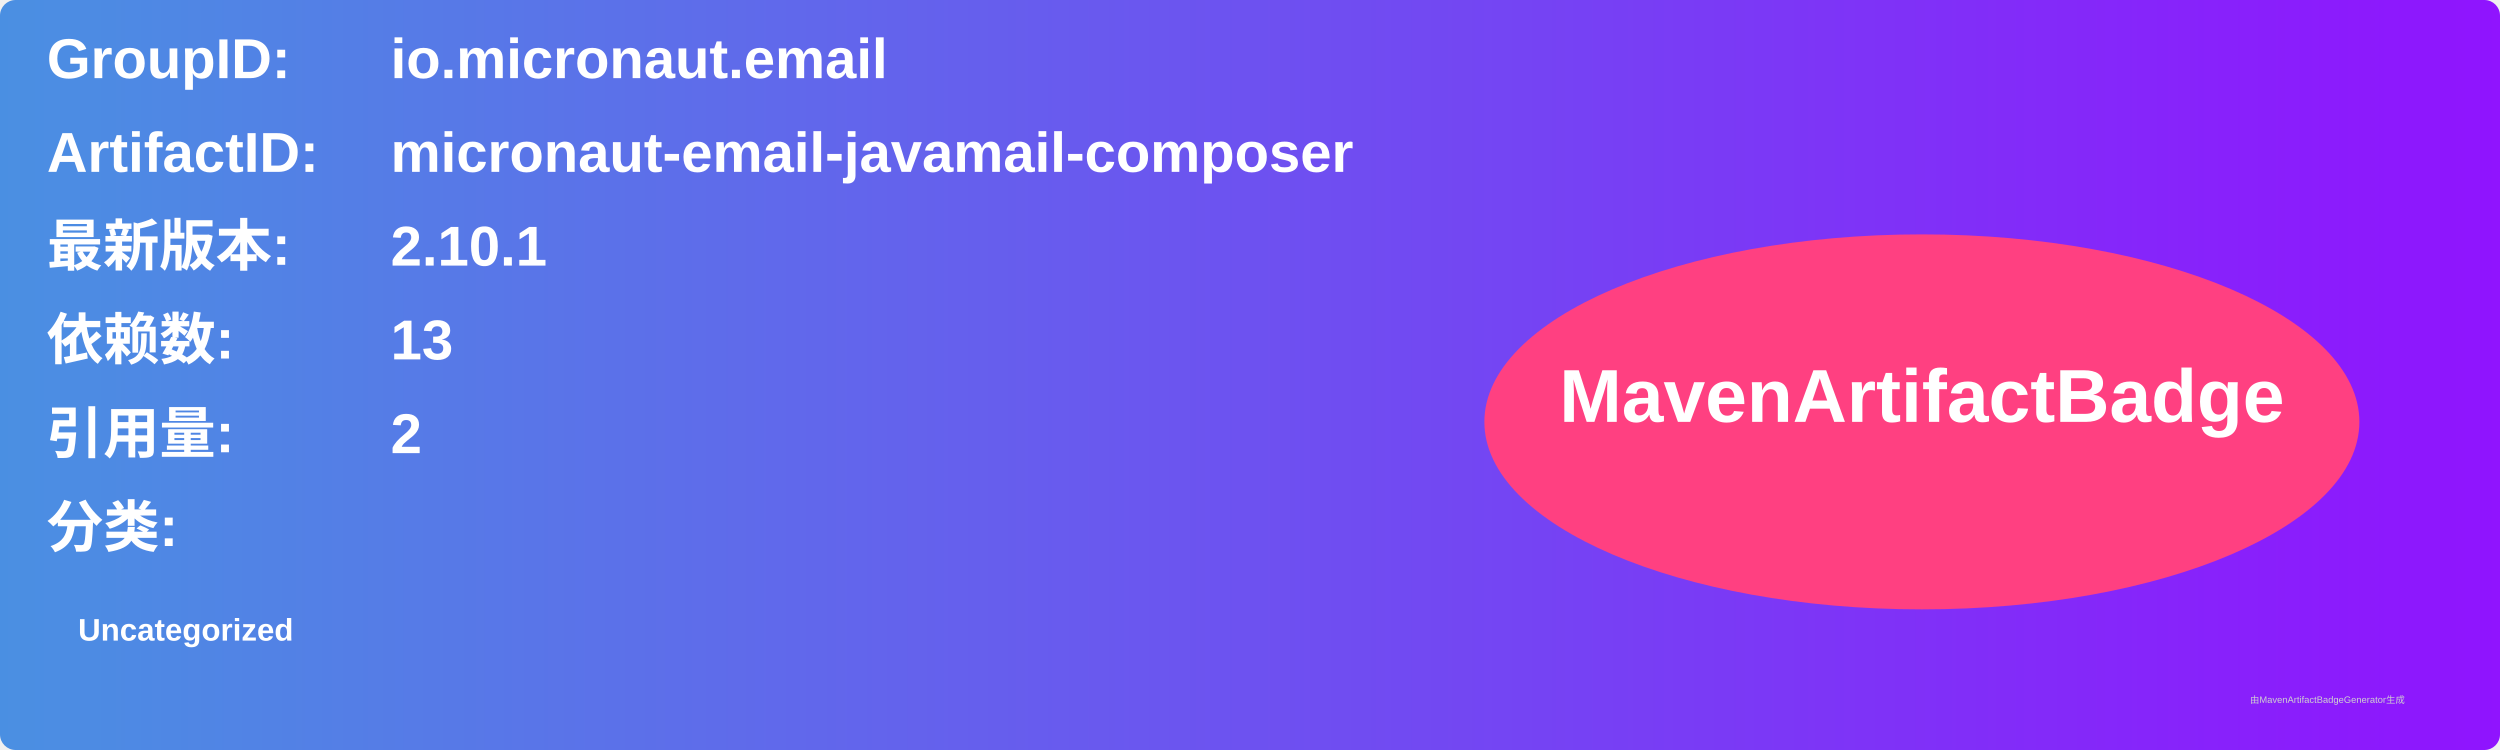
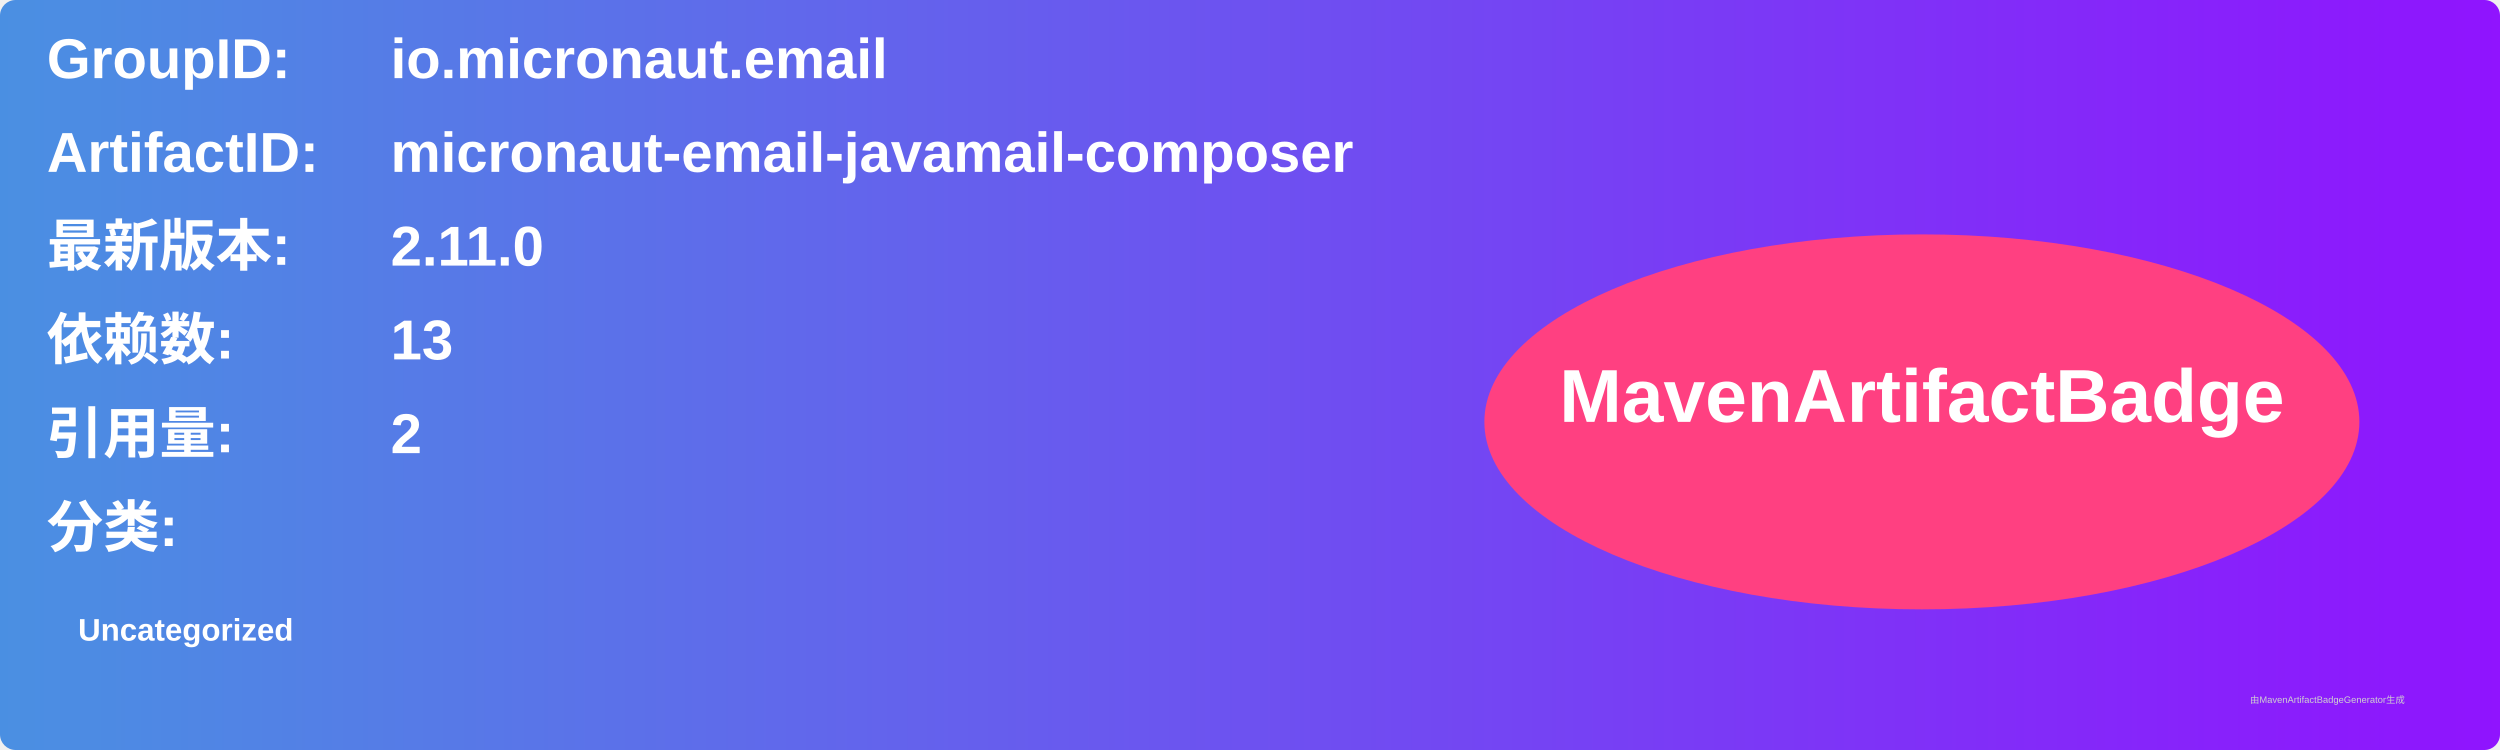
<svg xmlns="http://www.w3.org/2000/svg" width="800" height="240" viewBox="0 0 800 240">
  <linearGradient id="grad" x1="0%" y1="0%" x2="100%" y2="0%">
    <stop offset="0%" stop-color="#4a90e2" />
    <stop offset="100%" stop-color="#9013fe" />
  </linearGradient>
  <rect width="100%" height="100%" rx="5" ry="5" fill="url(#grad)" />
  <g transform="translate(15, 15)">
    <text x="0" y="10" font-family="Arial" font-size="18" fill="white" font-weight="bold" width="260">GroupID:</text>
    <text x="110" y="10" font-family="Arial" font-size="18" fill="white" font-weight="bold" width="460">io.micronaut.email</text>
    <text x="0" y="40" font-family="Arial" font-size="18" fill="white" font-weight="bold" width="260">ArtifactID:</text>
    <text x="110" y="40" font-family="Arial" font-size="18" fill="white" font-weight="bold" width="460">micronaut-email-javamail-composer</text>
    <text x="0" y="70" font-family="Arial" font-size="18" fill="white" font-weight="bold">最新版本:</text>
    <text x="110" y="70" font-family="Arial" font-size="18" fill="white" font-weight="bold">
-       <tspan font-weight="bold">2.10.1</tspan>
+       <tspan font-weight="bold">2.11.0</tspan>
    </text>
    <text x="0" y="100" font-family="Arial" font-size="18" fill="white" font-weight="bold">依赖数: </text>
    <text x="110" y="100" font-family="Arial" font-size="18" fill="white">
      <tspan font-weight="bold">13</tspan>
    </text>
    <text x="0" y="130" font-family="Arial" font-size="18" fill="white" font-weight="bold">引用量: </text>
    <text x="110" y="130" font-family="Arial" font-size="18" fill="white">
      <tspan font-weight="bold">2</tspan>
    </text>
    <text x="0" y="160" font-family="Arial" font-size="18" fill="white" font-weight="bold">分类:</text>
    <text x="10" y="190" font-family="Arial" font-size="10" fill="white">
      <tspan font-weight="bold">Uncategorized</tspan>
    </text>
    <ellipse cx="600" cy="120" rx="140" ry="60" fill="#ff4081" />
    <text x="600" y="120" text-anchor="middle" font-family="Arial" font-size="24" fill="white" font-weight="bold">MavenArtifactBadge</text>
  </g>
  <text x="720" y="225" font-family="Arial" font-size="3" fill="#d0d0d0">由MavenArtifactBadgeGenerator生成</text>
</svg>
